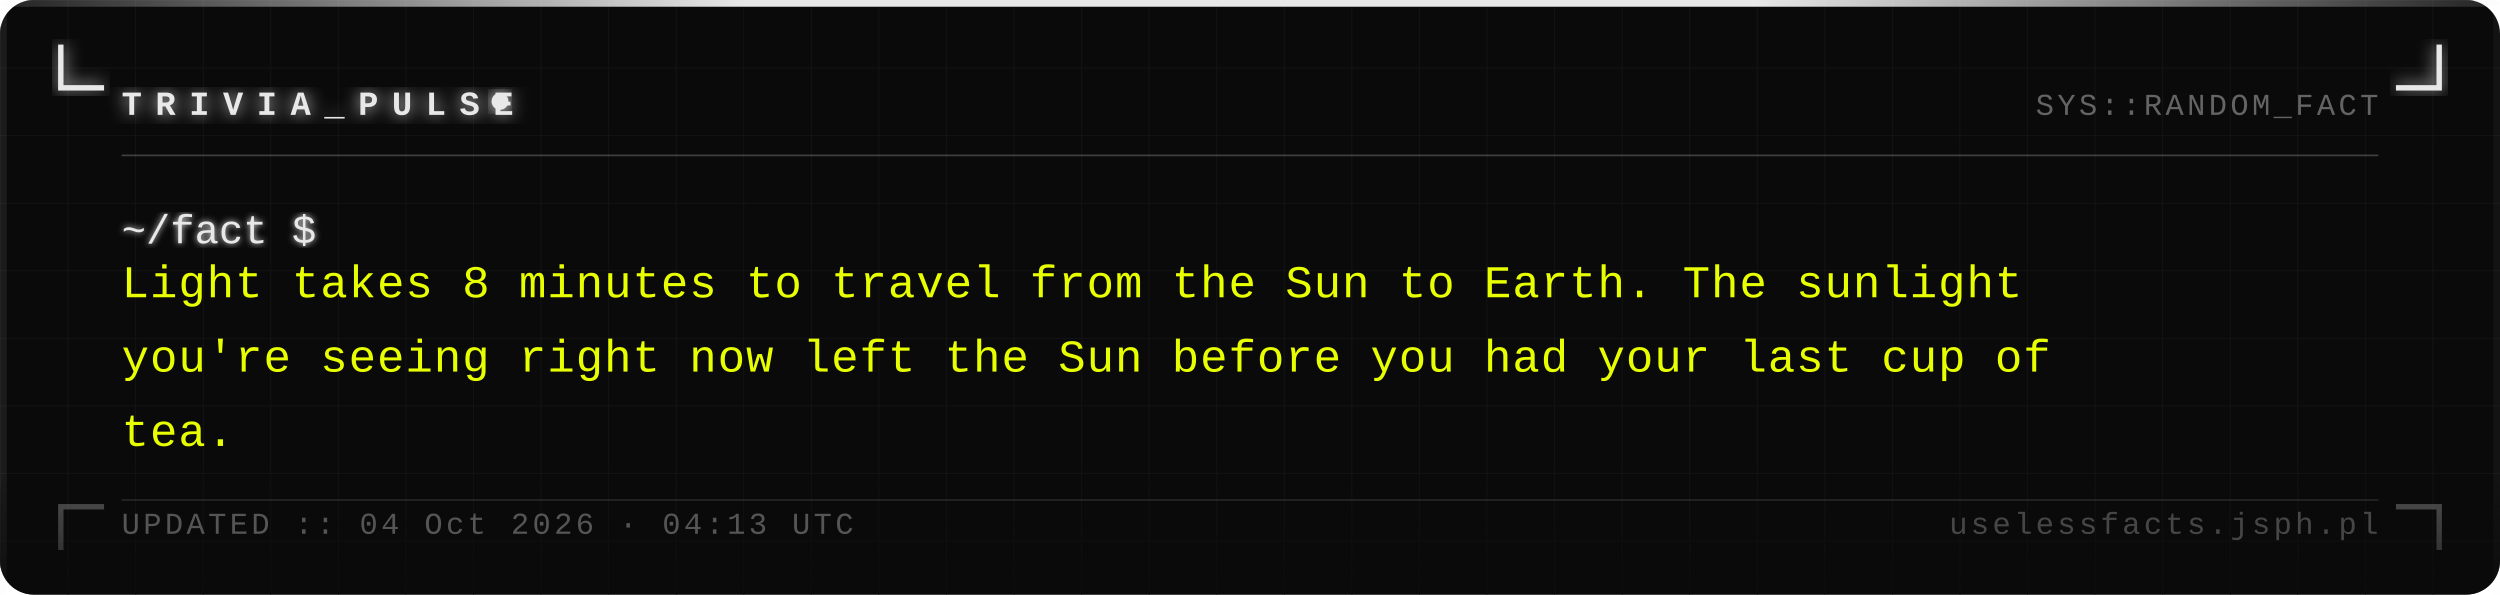
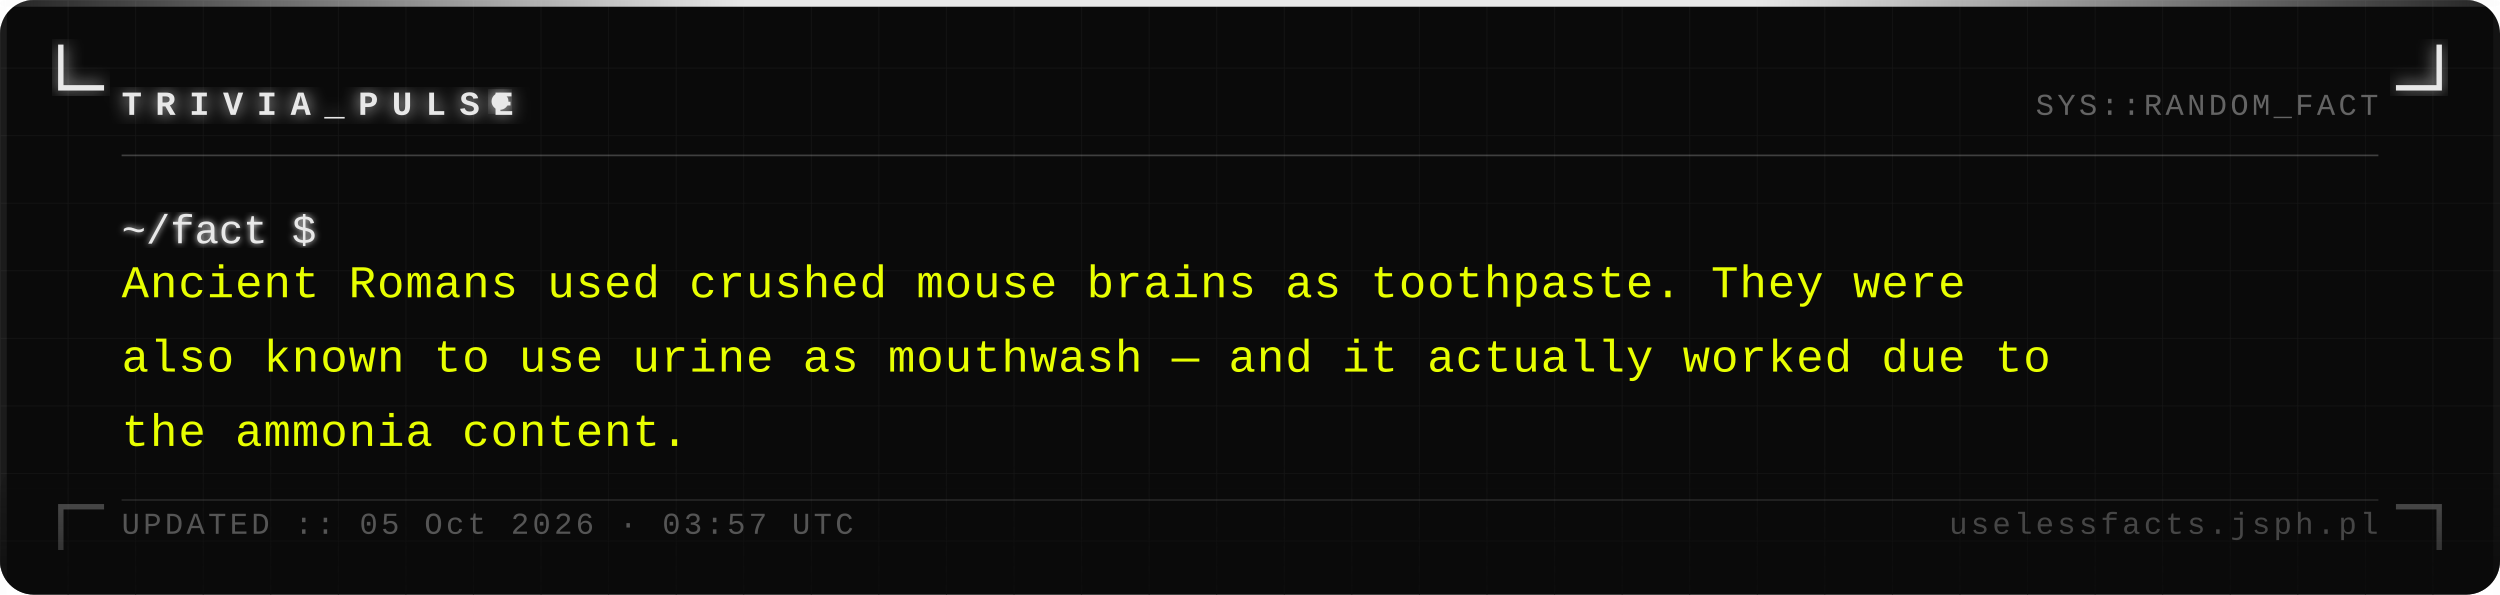
<svg xmlns="http://www.w3.org/2000/svg" width="740" height="176" viewBox="0 0 740 176">
  <defs>
    <pattern id="grid" width="20" height="20" patternUnits="userSpaceOnUse">
      <path d="M 20 0 L 0 0 0 20" fill="none" stroke="#161616" stroke-width="0.4" />
    </pattern>
    <filter id="silver-glow" x="-20%" y="-20%" width="140%" height="140%">
      <feGaussianBlur stdDeviation="2.5" result="blur" />
      <feMerge>
        <feMergeNode in="blur" />
        <feMergeNode in="SourceGraphic" />
      </feMerge>
    </filter>
    <filter id="text-glow" x="-5%" y="-5%" width="110%" height="110%">
      <feGaussianBlur stdDeviation="1" result="blur" />
      <feMerge>
        <feMergeNode in="blur" />
        <feMergeNode in="SourceGraphic" />
      </feMerge>
    </filter>
    <linearGradient id="fade-bottom" x1="0" y1="0" x2="0" y2="1">
      <stop offset="0%" stop-color="#0a0a0a" stop-opacity="0" />
      <stop offset="100%" stop-color="#0a0a0a" stop-opacity="0.7" />
    </linearGradient>
    <linearGradient id="top-bar" x1="0" y1="0" x2="1" y2="0">
      <stop offset="0%" stop-color="#e8e8e8" stop-opacity="0.1" />
      <stop offset="30%" stop-color="#e8e8e8" stop-opacity="1" />
      <stop offset="70%" stop-color="#e8e8e8" stop-opacity="1" />
      <stop offset="100%" stop-color="#e8e8e8" stop-opacity="0.1" />
    </linearGradient>
  </defs>
  <rect width="740" height="176" fill="#0a0a0a" rx="10" />
  <rect width="740" height="176" fill="url(#grid)" rx="10" opacity="1" />
  <rect x="0" y="0" width="740" height="2" fill="url(#top-bar)" rx="2" />
  <rect x="0" y="2" width="2" height="174" fill="#e8e8e8" opacity="0.08" />
  <rect x="738" y="2" width="2" height="174" fill="#e8e8e8" opacity="0.04" />
  <path d="M 18 14 L 18 26 L 30 26" fill="none" stroke="#e8e8e8" stroke-width="1.6" stroke-linecap="square" filter="url(#silver-glow)" />
  <path d="M 722 14 L 722 26 L 710 26" fill="none" stroke="#e8e8e8" stroke-width="1.6" stroke-linecap="square" filter="url(#silver-glow)" />
  <path d="M 18 162 L 18 150 L 30 150" fill="none" stroke="#e8e8e8" stroke-width="1.6" stroke-linecap="square" opacity="0.35" />
  <path d="M 722 162 L 722 150 L 710 150" fill="none" stroke="#e8e8e8" stroke-width="1.6" stroke-linecap="square" opacity="0.35" />
  <text x="36" y="34" font-family="Courier New, Courier, monospace" font-size="10" font-weight="bold" fill="#e8e8e8" letter-spacing="4" filter="url(#silver-glow)">TRIVIA_PULSE</text>
  <circle cx="148" cy="30" r="2.5" fill="#e8e8e8" filter="url(#silver-glow)">
    <animate attributeName="opacity" values="1;0;1" dur="1.4s" repeatCount="indefinite" />
  </circle>
  <text x="704" y="34" font-family="Courier New, Courier, monospace" font-size="9" fill="#a0a0a0" text-anchor="end" letter-spacing="1" opacity="0.6">SYS::RANDOM_FACT</text>
  <line x1="36" y1="46" x2="704" y2="46" stroke="#c0c0c0" stroke-width="0.5" opacity="0.3" />
  <text x="36" y="72" font-family="Courier New, Courier, monospace" font-size="12" fill="#e8e8e8" filter="url(#text-glow)">~/fact $</text>
-   <text x="36" y="88" font-family="Courier New, Courier, monospace" font-size="13.5" fill="#e8ff00" letter-spacing="0.3">Light takes 8 minutes to travel from the Sun to Earth. The sunlight</text>
-   <text x="36" y="110" font-family="Courier New, Courier, monospace" font-size="13.5" fill="#e8ff00" letter-spacing="0.3">you're seeing right now left the Sun before you had your last cup of</text>
-   <text x="36" y="132" font-family="Courier New, Courier, monospace" font-size="13.5" fill="#e8ff00" letter-spacing="0.3">tea.</text>
+   <text x="36" y="88" font-family="Courier New, Courier, monospace" font-size="13.5" fill="#e8ff00" letter-spacing="0.3">Ancient Romans used crushed mouse brains as toothpaste. They were</text>
+   <text x="36" y="110" font-family="Courier New, Courier, monospace" font-size="13.5" fill="#e8ff00" letter-spacing="0.3">also known to use urine as mouthwash — and it actually worked due to</text>
+   <text x="36" y="132" font-family="Courier New, Courier, monospace" font-size="13.5" fill="#e8ff00" letter-spacing="0.3">the ammonia content.</text>
  <rect x="0" y="136" width="740" height="40" fill="url(#fade-bottom)" rx="10" />
  <line x1="36" y1="148" x2="704" y2="148" stroke="#c0c0c0" stroke-width="0.5" opacity="0.15" />
-   <text x="36" y="158" font-family="Courier New, Courier, monospace" font-size="9" fill="#a0a0a0" letter-spacing="1" opacity="0.5">UPDATED :: 04 Oct 2026 · 04:13 UTC</text>
+   <text x="36" y="158" font-family="Courier New, Courier, monospace" font-size="9" fill="#a0a0a0" letter-spacing="1" opacity="0.5">UPDATED :: 05 Oct 2026 · 03:57 UTC</text>
  <text x="704" y="158" font-family="Courier New, Courier, monospace" font-size="9" fill="#a0a0a0" text-anchor="end" letter-spacing="1" opacity="0.4">uselessfacts.jsph.pl</text>
</svg>
